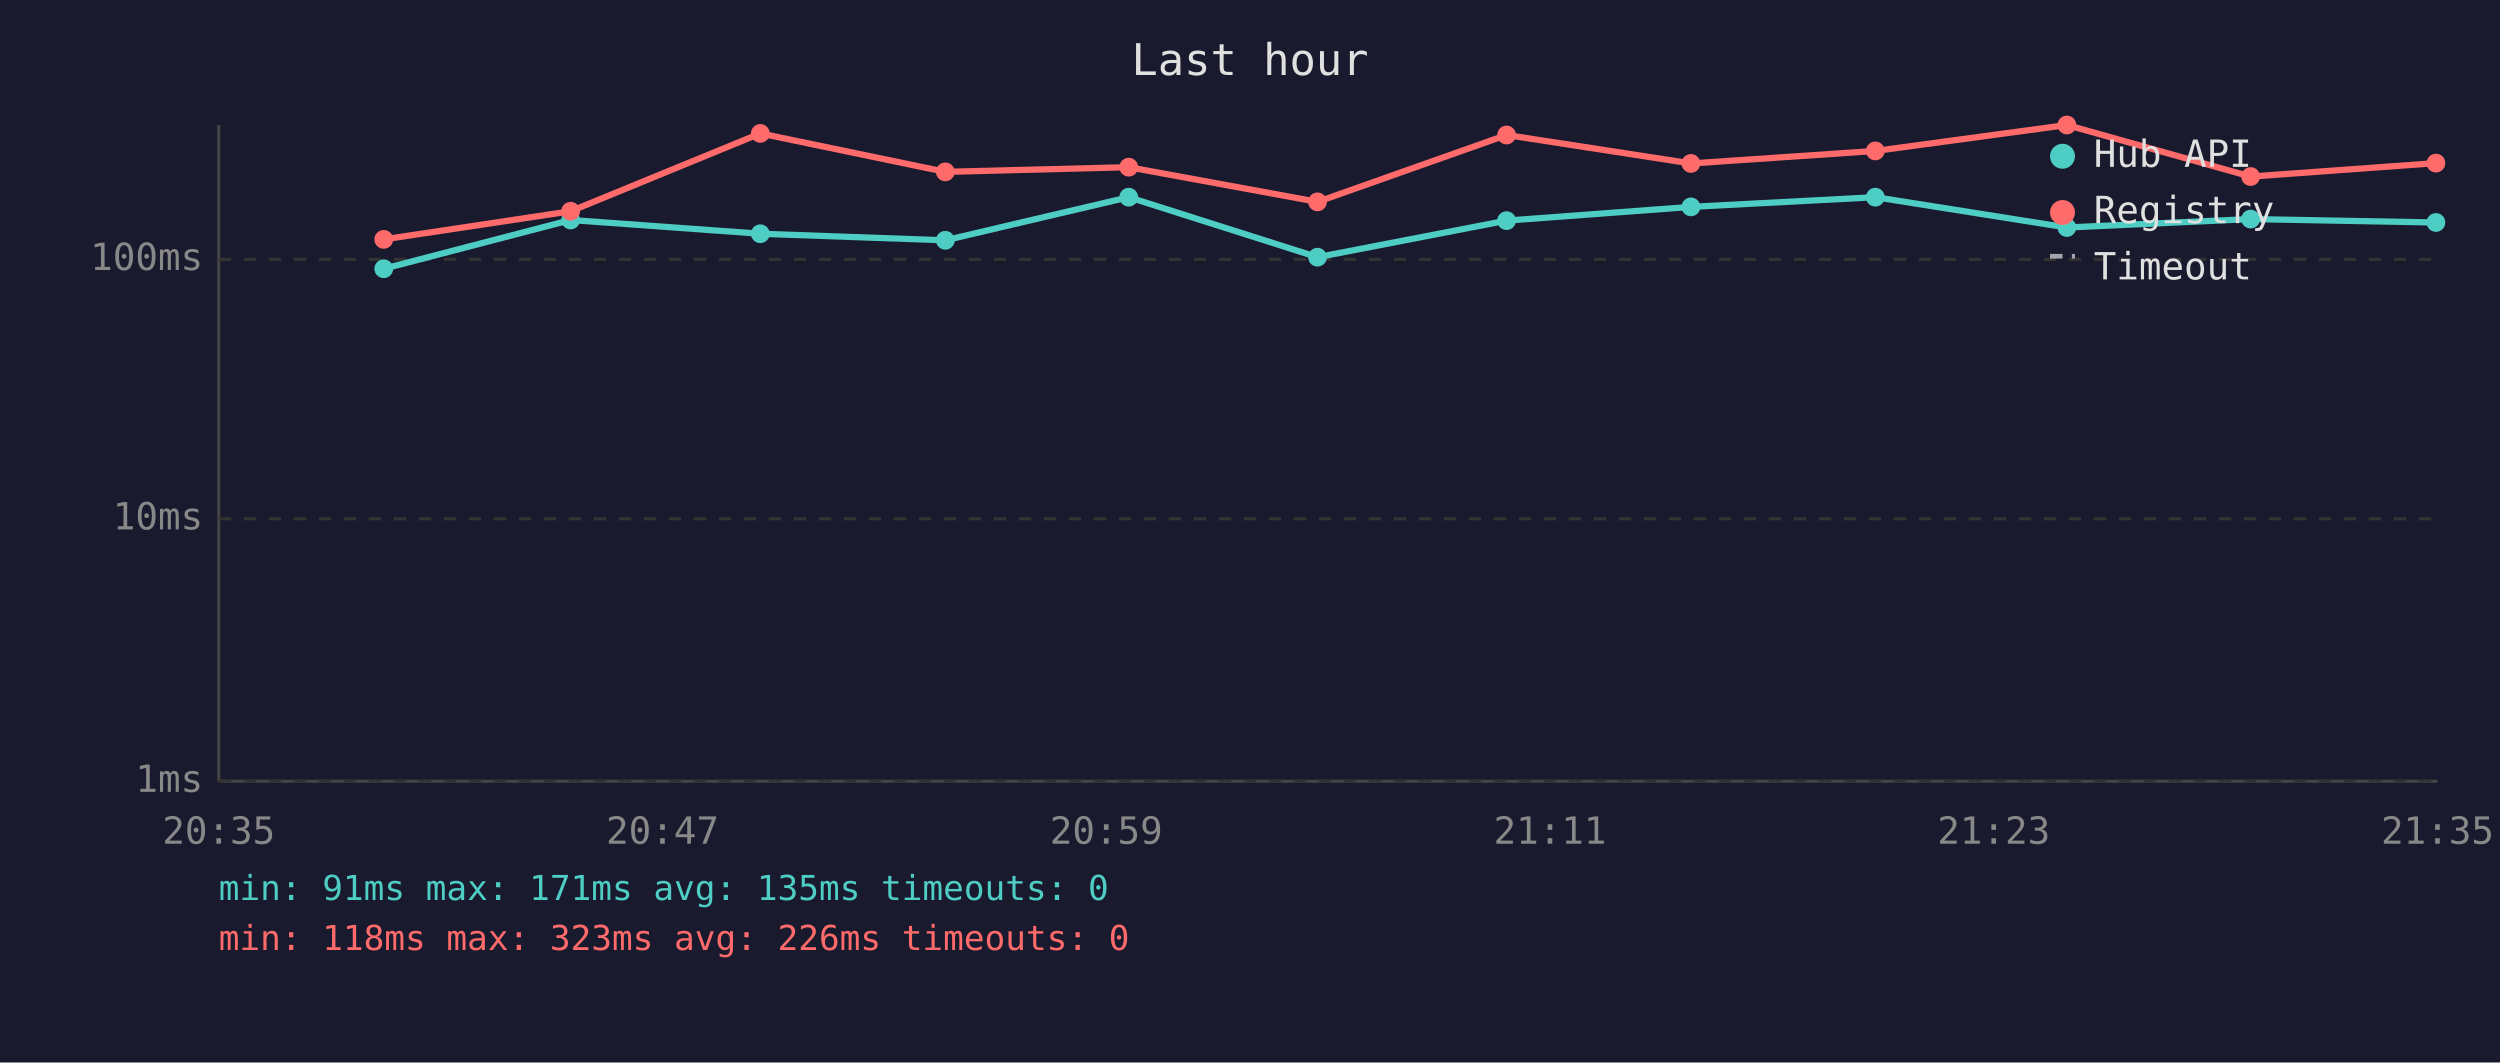
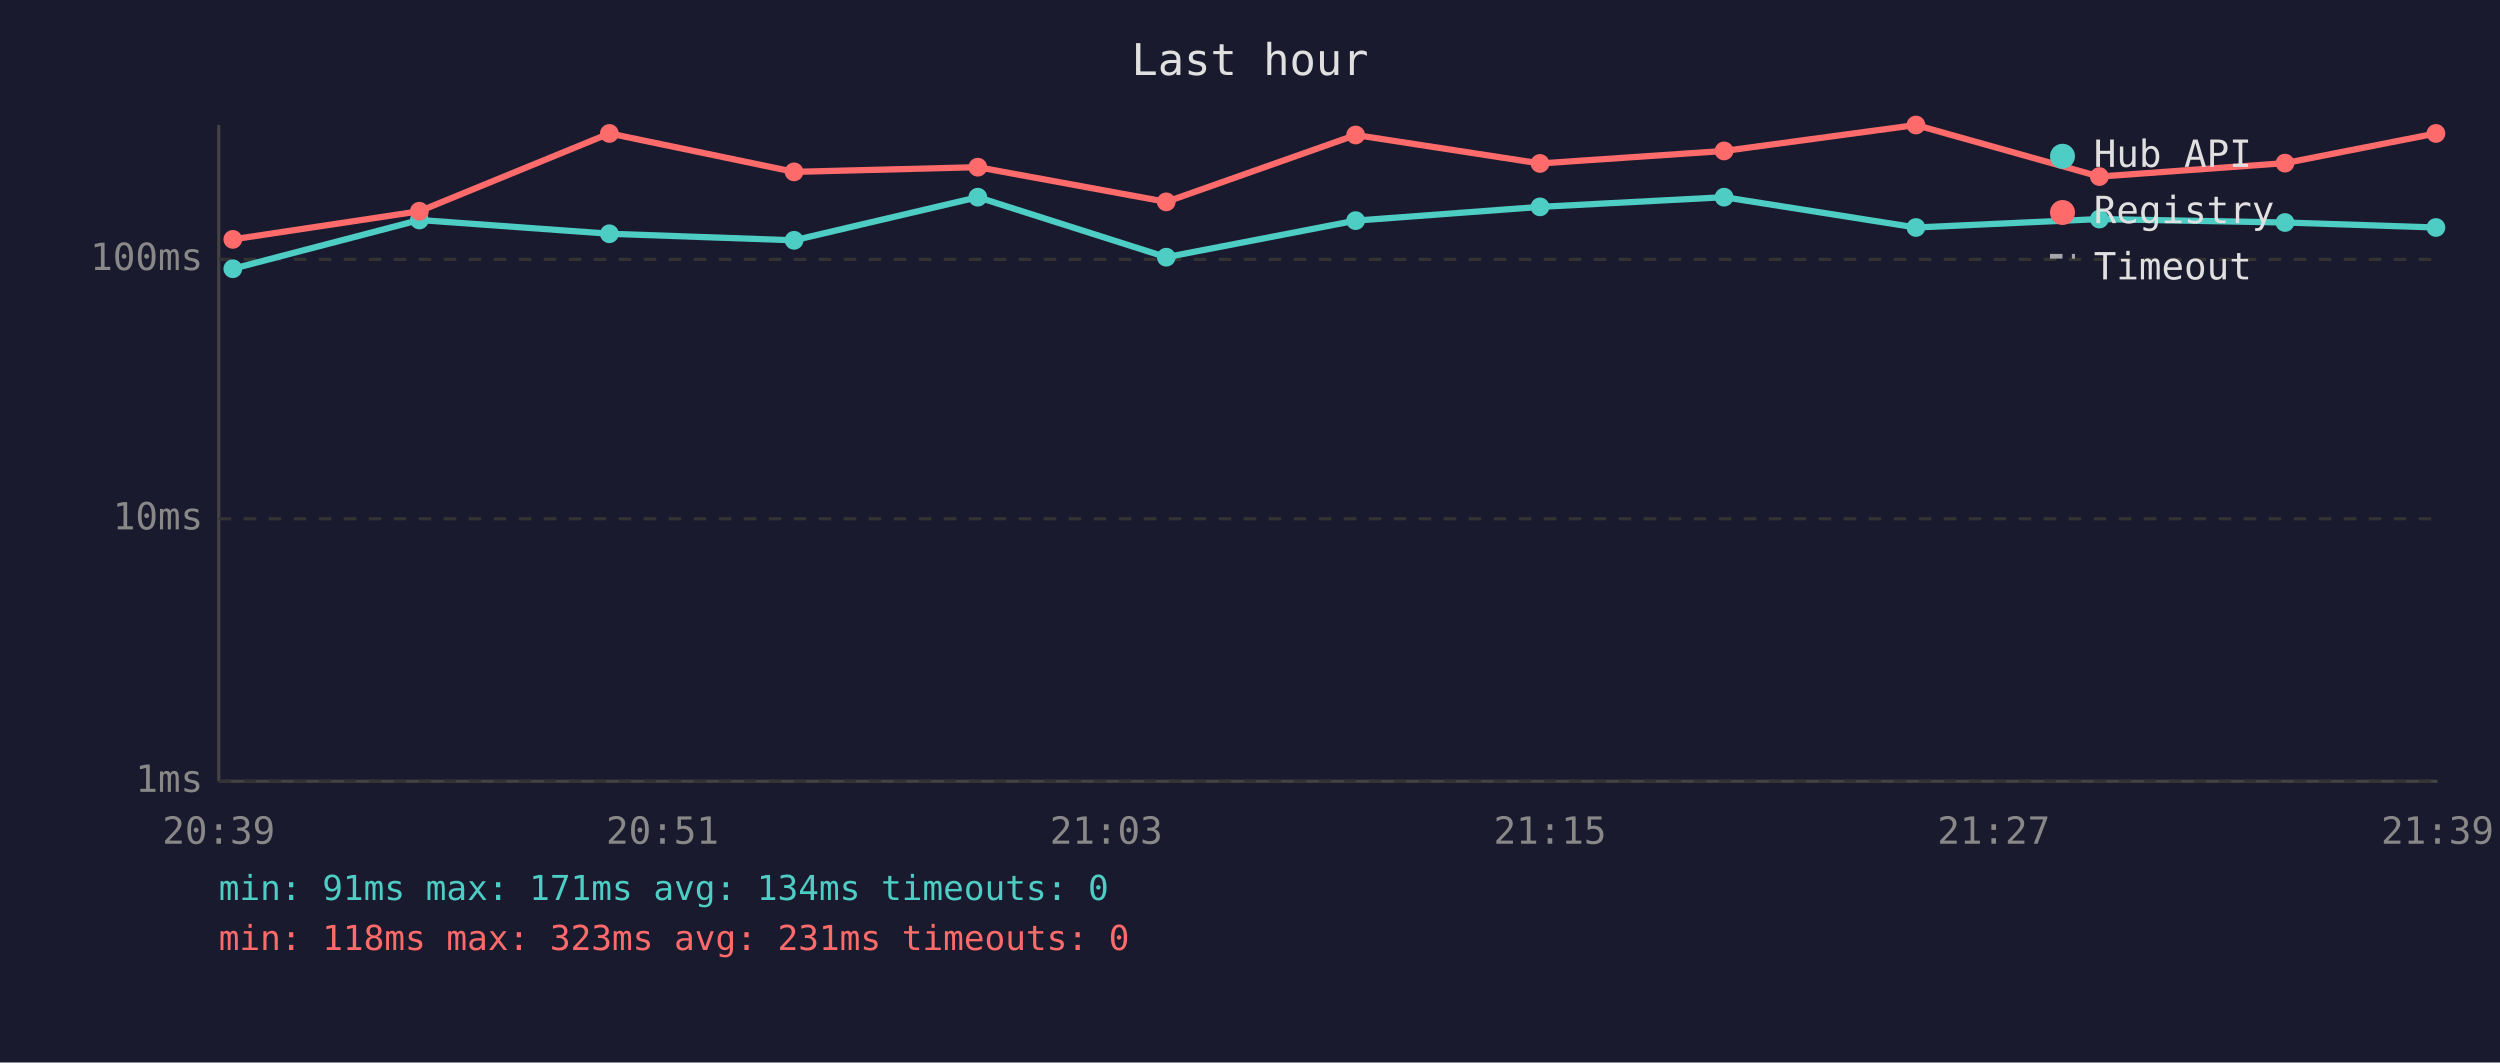
<svg xmlns="http://www.w3.org/2000/svg" viewBox="0 0 800 340" font-family="monospace" font-size="12">
  <rect width="800" height="340" fill="#1a1a2e" />
  <text x="400" y="24" fill="#e0e0e0" font-size="14" text-anchor="middle">Last hour</text>
  <line x1="70" y1="40" x2="70" y2="250" stroke="#444" stroke-width="1" />
  <line x1="70" y1="250" x2="780" y2="250" stroke="#444" stroke-width="1" />
  <line x1="70" y1="250" x2="780" y2="250" stroke="#333" stroke-width="1" stroke-dasharray="4" />
  <text x="65" y="250" fill="#888" text-anchor="end" dominant-baseline="middle">1ms</text>
  <line x1="70" y1="166" x2="780" y2="166" stroke="#333" stroke-width="1" stroke-dasharray="4" />
  <text x="65" y="166" fill="#888" text-anchor="end" dominant-baseline="middle">10ms</text>
  <line x1="70" y1="83" x2="780" y2="83" stroke="#333" stroke-width="1" stroke-dasharray="4" />
  <text x="65" y="83" fill="#888" text-anchor="end" dominant-baseline="middle">100ms</text>
-   <text x="70" y="270" fill="#888" text-anchor="middle">20:35</text>
-   <text x="212" y="270" fill="#888" text-anchor="middle">20:47</text>
-   <text x="354" y="270" fill="#888" text-anchor="middle">20:59</text>
-   <text x="496" y="270" fill="#888" text-anchor="middle">21:11</text>
-   <text x="638" y="270" fill="#888" text-anchor="middle">21:23</text>
-   <text x="780" y="270" fill="#888" text-anchor="middle">21:35</text>
-   <polyline points="122.8,86.0 182.6,70.4 243.3,74.8 302.5,76.9 361.2,63.1 421.6,82.3 482.1,70.6 541.1,66.2 600.1,63.1 661.4,72.8 720.2,70.1 779.5,71.2" fill="none" stroke="#4ecdc4" stroke-width="2" opacity="1" />
-   <circle cx="122.8" cy="86.0" r="3" fill="#4ecdc4" />
-   <circle cx="182.6" cy="70.4" r="3" fill="#4ecdc4" />
-   <circle cx="243.3" cy="74.8" r="3" fill="#4ecdc4" />
-   <circle cx="302.5" cy="76.9" r="3" fill="#4ecdc4" />
-   <circle cx="361.2" cy="63.1" r="3" fill="#4ecdc4" />
-   <circle cx="421.6" cy="82.3" r="3" fill="#4ecdc4" />
-   <circle cx="482.1" cy="70.6" r="3" fill="#4ecdc4" />
-   <circle cx="541.1" cy="66.2" r="3" fill="#4ecdc4" />
-   <circle cx="600.1" cy="63.1" r="3" fill="#4ecdc4" />
-   <circle cx="661.4" cy="72.8" r="3" fill="#4ecdc4" />
-   <circle cx="720.2" cy="70.1" r="3" fill="#4ecdc4" />
-   <circle cx="779.5" cy="71.2" r="3" fill="#4ecdc4" />
-   <polyline points="122.8,76.6 182.6,67.6 243.3,42.7 302.5,55.0 361.2,53.5 421.6,64.6 482.1,43.2 541.1,52.3 600.1,48.3 661.4,40.0 720.2,56.5 779.5,52.2" fill="none" stroke="#ff6b6b" stroke-width="2" opacity="1" />
-   <circle cx="122.8" cy="76.6" r="3" fill="#ff6b6b" />
-   <circle cx="182.6" cy="67.6" r="3" fill="#ff6b6b" />
-   <circle cx="243.3" cy="42.7" r="3" fill="#ff6b6b" />
-   <circle cx="302.5" cy="55.0" r="3" fill="#ff6b6b" />
-   <circle cx="361.2" cy="53.5" r="3" fill="#ff6b6b" />
-   <circle cx="421.6" cy="64.6" r="3" fill="#ff6b6b" />
-   <circle cx="482.1" cy="43.2" r="3" fill="#ff6b6b" />
-   <circle cx="541.1" cy="52.3" r="3" fill="#ff6b6b" />
-   <circle cx="600.1" cy="48.3" r="3" fill="#ff6b6b" />
-   <circle cx="661.4" cy="40.0" r="3" fill="#ff6b6b" />
-   <circle cx="720.2" cy="56.5" r="3" fill="#ff6b6b" />
-   <circle cx="779.5" cy="52.2" r="3" fill="#ff6b6b" />
+   <text x="70" y="270" fill="#888" text-anchor="middle">20:39</text>
+   <text x="212" y="270" fill="#888" text-anchor="middle">20:51</text>
+   <text x="354" y="270" fill="#888" text-anchor="middle">21:03</text>
+   <text x="496" y="270" fill="#888" text-anchor="middle">21:15</text>
+   <text x="638" y="270" fill="#888" text-anchor="middle">21:27</text>
+   <text x="780" y="270" fill="#888" text-anchor="middle">21:39</text>
+   <polyline points="74.5,86.0 134.2,70.4 195.0,74.8 254.1,76.9 312.9,63.1 373.2,82.3 433.8,70.6 492.8,66.2 551.7,63.1 613.1,72.8 671.8,70.1 731.2,71.2 779.5,72.8" fill="none" stroke="#4ecdc4" stroke-width="2" opacity="1" />
+   <circle cx="74.5" cy="86.0" r="3" fill="#4ecdc4" />
+   <circle cx="134.2" cy="70.4" r="3" fill="#4ecdc4" />
+   <circle cx="195.0" cy="74.8" r="3" fill="#4ecdc4" />
+   <circle cx="254.1" cy="76.9" r="3" fill="#4ecdc4" />
+   <circle cx="312.9" cy="63.1" r="3" fill="#4ecdc4" />
+   <circle cx="373.2" cy="82.3" r="3" fill="#4ecdc4" />
+   <circle cx="433.8" cy="70.6" r="3" fill="#4ecdc4" />
+   <circle cx="492.8" cy="66.2" r="3" fill="#4ecdc4" />
+   <circle cx="551.7" cy="63.1" r="3" fill="#4ecdc4" />
+   <circle cx="613.1" cy="72.8" r="3" fill="#4ecdc4" />
+   <circle cx="671.8" cy="70.1" r="3" fill="#4ecdc4" />
+   <circle cx="731.2" cy="71.2" r="3" fill="#4ecdc4" />
+   <circle cx="779.5" cy="72.8" r="3" fill="#4ecdc4" />
+   <polyline points="74.5,76.6 134.2,67.6 195.0,42.7 254.1,55.0 312.9,53.5 373.2,64.6 433.8,43.2 492.8,52.3 551.7,48.3 613.1,40.0 671.8,56.5 731.2,52.2 779.5,42.7" fill="none" stroke="#ff6b6b" stroke-width="2" opacity="1" />
+   <circle cx="74.5" cy="76.6" r="3" fill="#ff6b6b" />
+   <circle cx="134.2" cy="67.6" r="3" fill="#ff6b6b" />
+   <circle cx="195.0" cy="42.7" r="3" fill="#ff6b6b" />
+   <circle cx="254.1" cy="55.0" r="3" fill="#ff6b6b" />
+   <circle cx="312.9" cy="53.5" r="3" fill="#ff6b6b" />
+   <circle cx="373.2" cy="64.6" r="3" fill="#ff6b6b" />
+   <circle cx="433.8" cy="43.2" r="3" fill="#ff6b6b" />
+   <circle cx="492.8" cy="52.3" r="3" fill="#ff6b6b" />
+   <circle cx="551.7" cy="48.3" r="3" fill="#ff6b6b" />
+   <circle cx="613.1" cy="40.0" r="3" fill="#ff6b6b" />
+   <circle cx="671.8" cy="56.5" r="3" fill="#ff6b6b" />
+   <circle cx="731.2" cy="52.2" r="3" fill="#ff6b6b" />
+   <circle cx="779.5" cy="42.7" r="3" fill="#ff6b6b" />
  <circle cx="660" cy="50" r="4" fill="#4ecdc4" />
  <text x="670" y="50" fill="#e0e0e0" dominant-baseline="middle">Hub API</text>
  <circle cx="660" cy="68" r="4" fill="#ff6b6b" />
  <text x="670" y="68" fill="#e0e0e0" dominant-baseline="middle">Registry</text>
  <line x1="656" y1="82" x2="664" y2="82" stroke="#e0e0e0" stroke-width="1.5" stroke-dasharray="4,3" opacity="0.7" />
  <text x="670" y="86" fill="#e0e0e0" dominant-baseline="middle">Timeout</text>
-   <text x="70" y="288" fill="#4ecdc4" font-size="11">min: 91ms  max: 171ms  avg: 135ms  timeouts: 0</text>
-   <text x="70" y="304" fill="#ff6b6b" font-size="11">min: 118ms  max: 323ms  avg: 226ms  timeouts: 0</text>
+   <text x="70" y="288" fill="#4ecdc4" font-size="11">min: 91ms  max: 171ms  avg: 134ms  timeouts: 0</text>
+   <text x="70" y="304" fill="#ff6b6b" font-size="11">min: 118ms  max: 323ms  avg: 231ms  timeouts: 0</text>
</svg>
